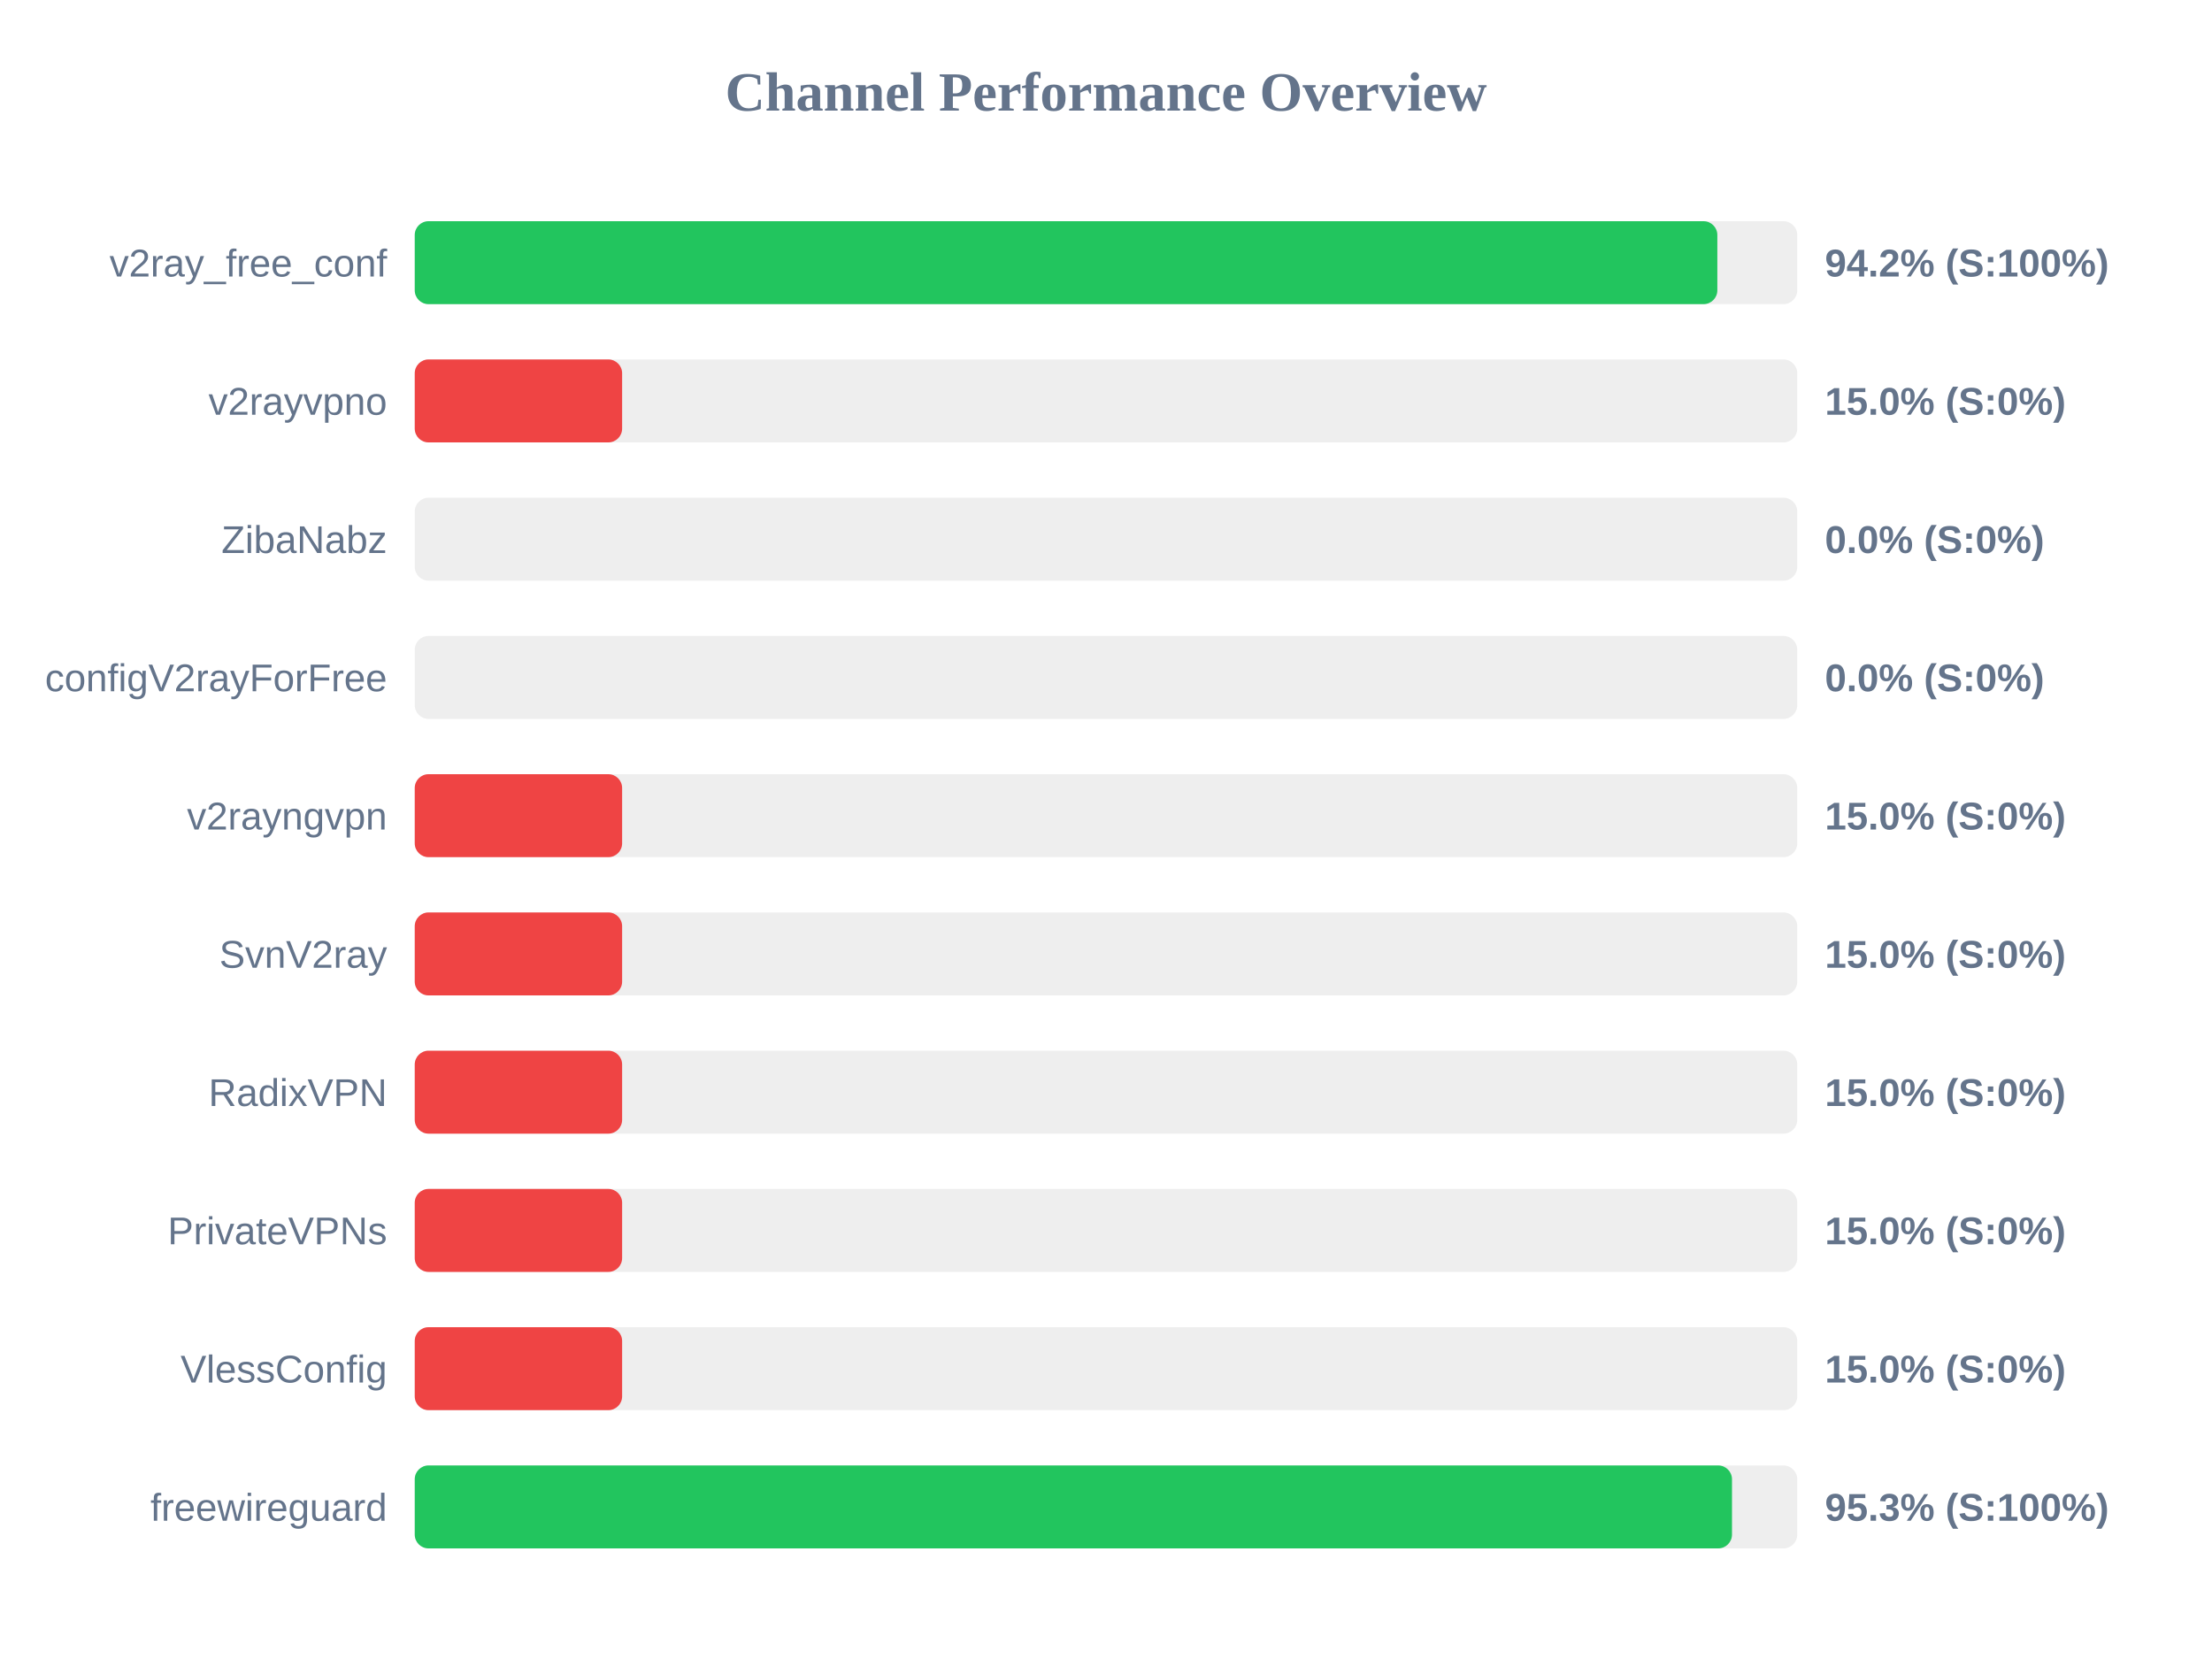
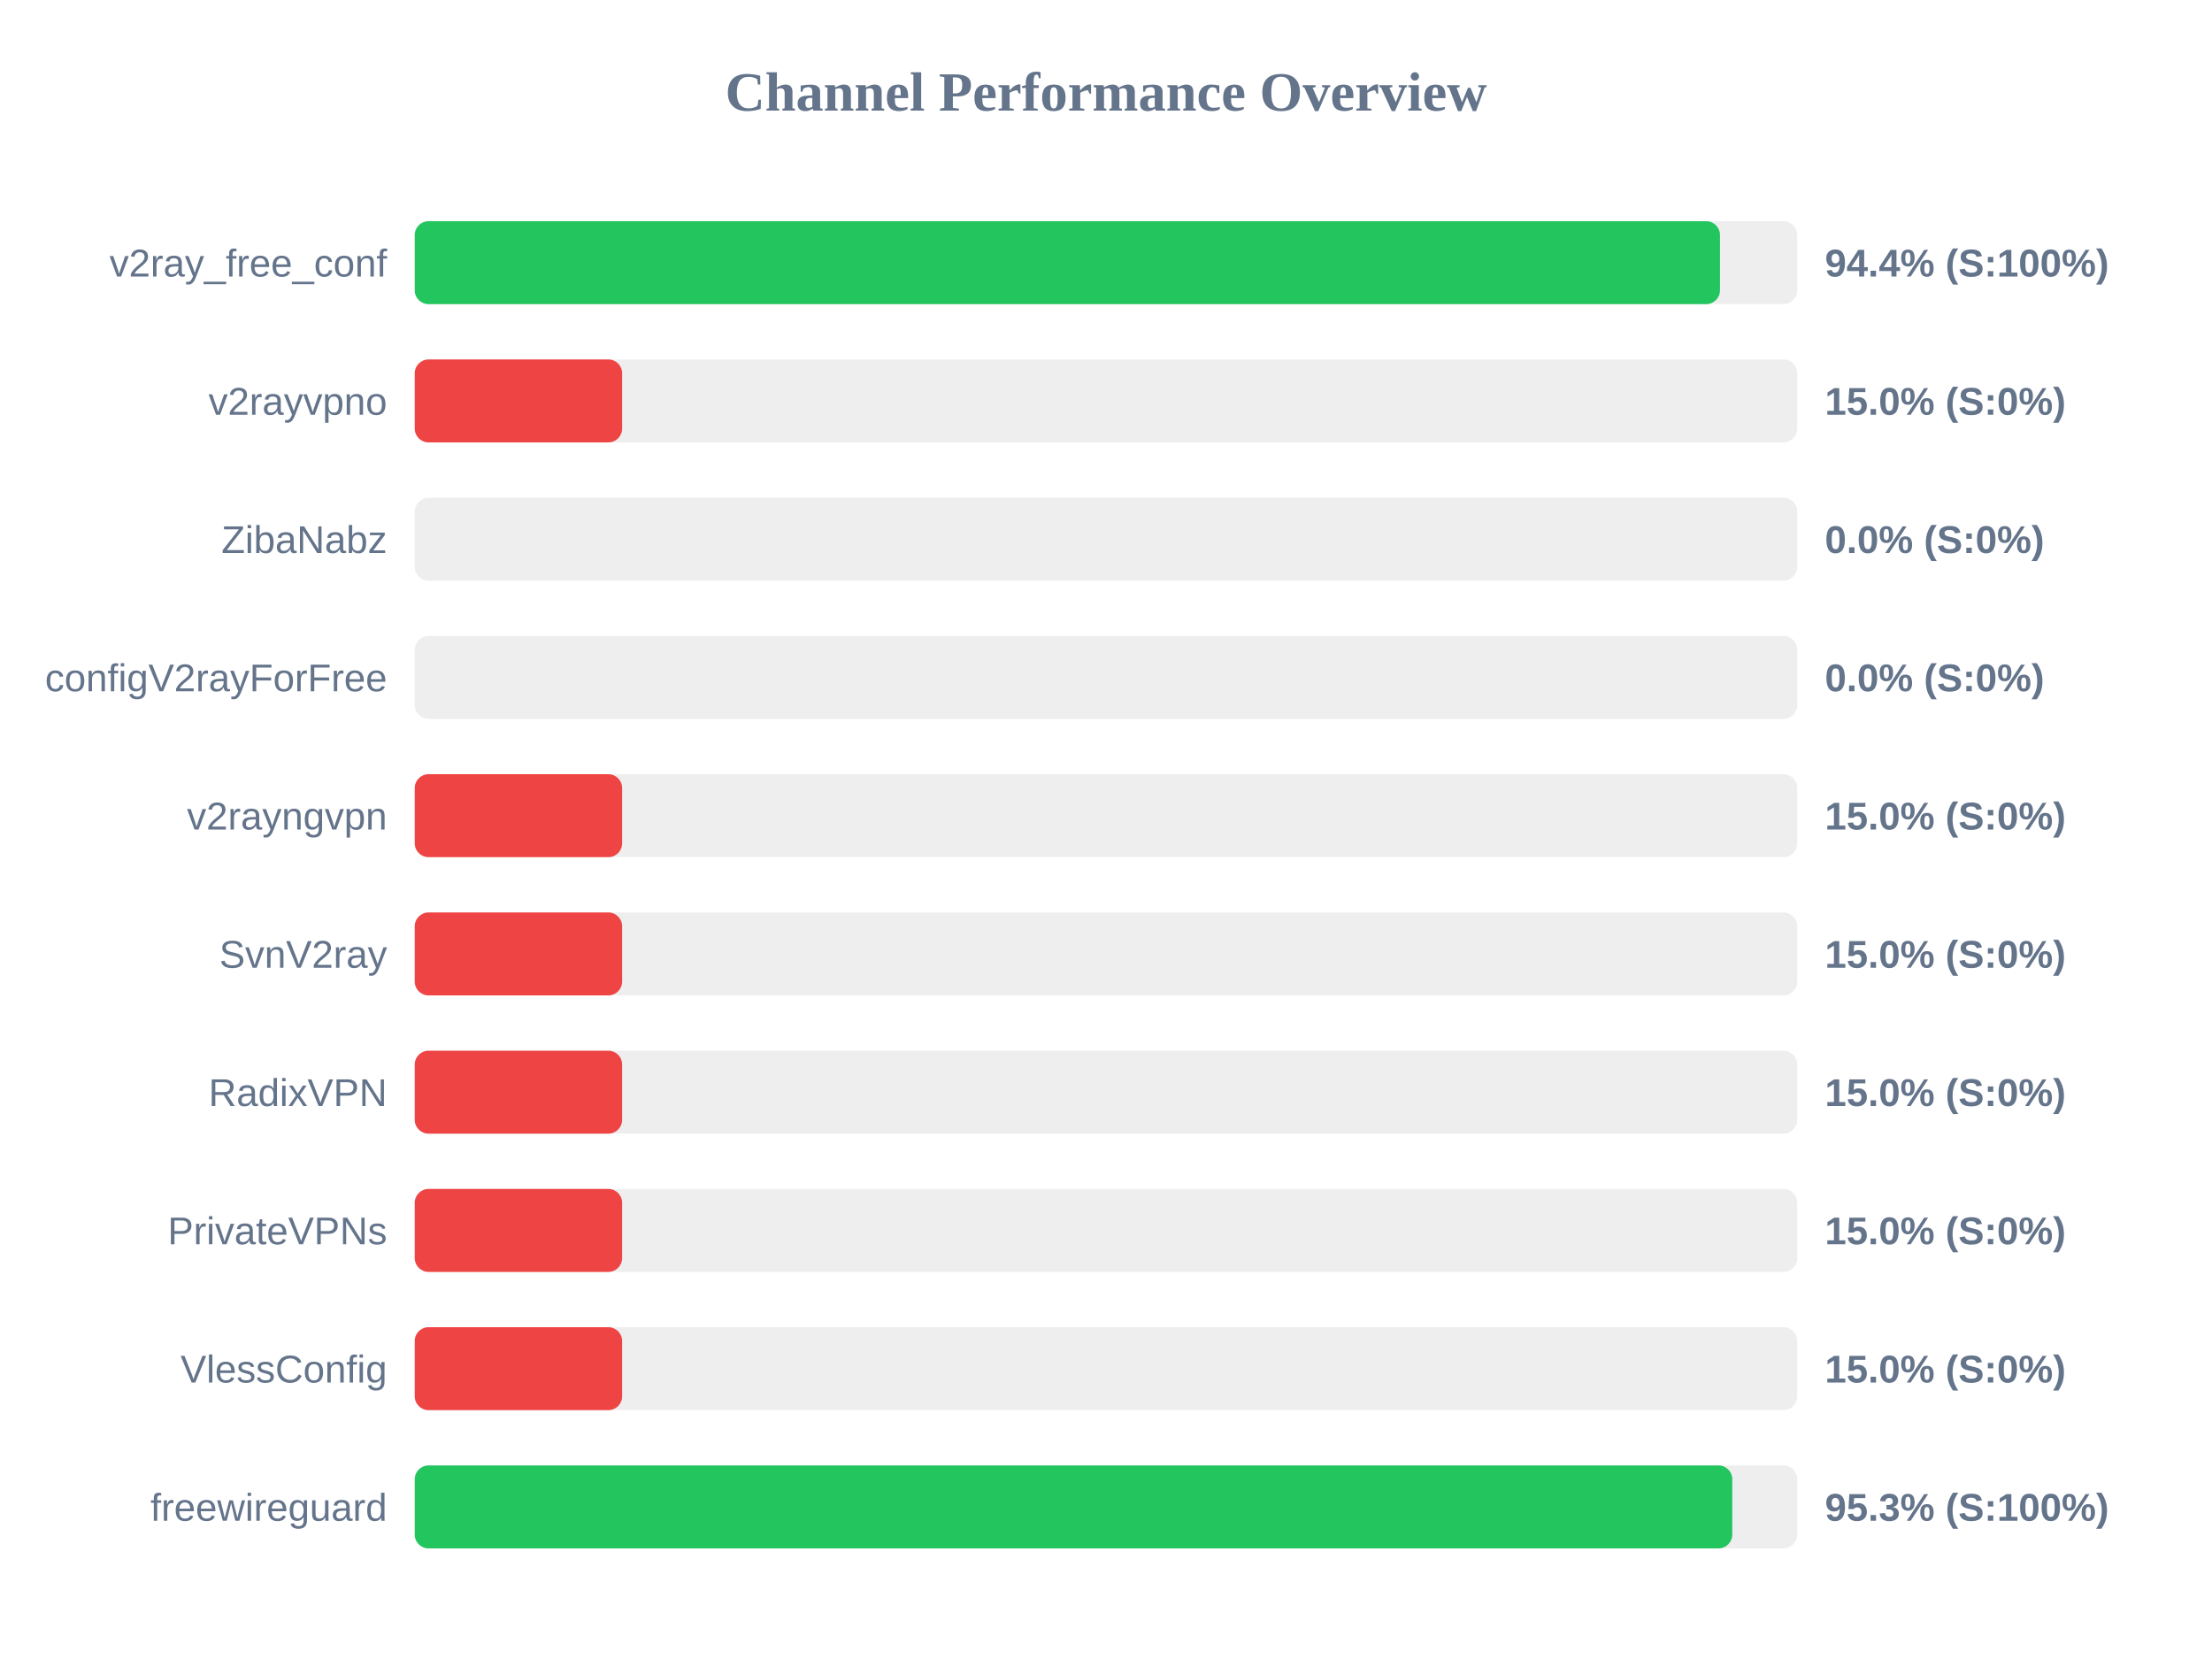
<svg xmlns="http://www.w3.org/2000/svg" width="800" height="600" version="1.1">
  <style>
        .row { font: 14px Arial; fill: #64748b; }
        .score { font: bold 14px Arial; fill: #64748b; }
    </style>
  <text x="400" y="40" text-anchor="middle" font-size="20px" font-weight="bold" fill="#64748b">Channel Performance Overview</text>
  <rect x="150" y="80" width="500" height="30" fill="#eee" rx="5" />
-   <rect x="150" y="80" width="471.1" height="30" fill="#22c55e" rx="5" />
+   <rect x="150" y="80" width="472.05" height="30" fill="#22c55e" rx="5" />
  <text x="140" y="100" text-anchor="end" class="row">v2ray_free_conf</text>
-   <text x="660" y="100" text-anchor="start" class="score">94.2% (S:100%)</text>
+   <text x="660" y="100" text-anchor="start" class="score">94.4% (S:100%)</text>
  <rect x="150" y="130" width="500" height="30" fill="#eee" rx="5" />
  <rect x="150" y="130" width="75.0" height="30" fill="#ef4444" rx="5" />
  <text x="140" y="150" text-anchor="end" class="row">v2rayvpno</text>
  <text x="660" y="150" text-anchor="start" class="score">15.0% (S:0%)</text>
  <rect x="150" y="180" width="500" height="30" fill="#eee" rx="5" />
  <rect x="150" y="180" width="0.0" height="30" fill="#ef4444" rx="5" />
  <text x="140" y="200" text-anchor="end" class="row">ZibaNabz</text>
  <text x="660" y="200" text-anchor="start" class="score">0.0% (S:0%)</text>
  <rect x="150" y="230" width="500" height="30" fill="#eee" rx="5" />
  <rect x="150" y="230" width="0.0" height="30" fill="#ef4444" rx="5" />
  <text x="140" y="250" text-anchor="end" class="row">configV2rayForFree</text>
  <text x="660" y="250" text-anchor="start" class="score">0.0% (S:0%)</text>
  <rect x="150" y="280" width="500" height="30" fill="#eee" rx="5" />
  <rect x="150" y="280" width="75.0" height="30" fill="#ef4444" rx="5" />
  <text x="140" y="300" text-anchor="end" class="row">v2rayngvpn</text>
  <text x="660" y="300" text-anchor="start" class="score">15.0% (S:0%)</text>
  <rect x="150" y="330" width="500" height="30" fill="#eee" rx="5" />
  <rect x="150" y="330" width="75.0" height="30" fill="#ef4444" rx="5" />
  <text x="140" y="350" text-anchor="end" class="row">SvnV2ray</text>
  <text x="660" y="350" text-anchor="start" class="score">15.0% (S:0%)</text>
  <rect x="150" y="380" width="500" height="30" fill="#eee" rx="5" />
  <rect x="150" y="380" width="75.0" height="30" fill="#ef4444" rx="5" />
  <text x="140" y="400" text-anchor="end" class="row">RadixVPN</text>
  <text x="660" y="400" text-anchor="start" class="score">15.0% (S:0%)</text>
  <rect x="150" y="430" width="500" height="30" fill="#eee" rx="5" />
  <rect x="150" y="430" width="75.0" height="30" fill="#ef4444" rx="5" />
  <text x="140" y="450" text-anchor="end" class="row">PrivateVPNs</text>
  <text x="660" y="450" text-anchor="start" class="score">15.0% (S:0%)</text>
  <rect x="150" y="480" width="500" height="30" fill="#eee" rx="5" />
  <rect x="150" y="480" width="75.0" height="30" fill="#ef4444" rx="5" />
  <text x="140" y="500" text-anchor="end" class="row">VlessConfig</text>
  <text x="660" y="500" text-anchor="start" class="score">15.0% (S:0%)</text>
  <rect x="150" y="530" width="500" height="30" fill="#eee" rx="5" />
-   <rect x="150" y="530" width="476.4" height="30" fill="#22c55e" rx="5" />
+   <rect x="150" y="530" width="476.5" height="30" fill="#22c55e" rx="5" />
  <text x="140" y="550" text-anchor="end" class="row">freewireguard</text>
  <text x="660" y="550" text-anchor="start" class="score">95.3% (S:100%)</text>
</svg>
